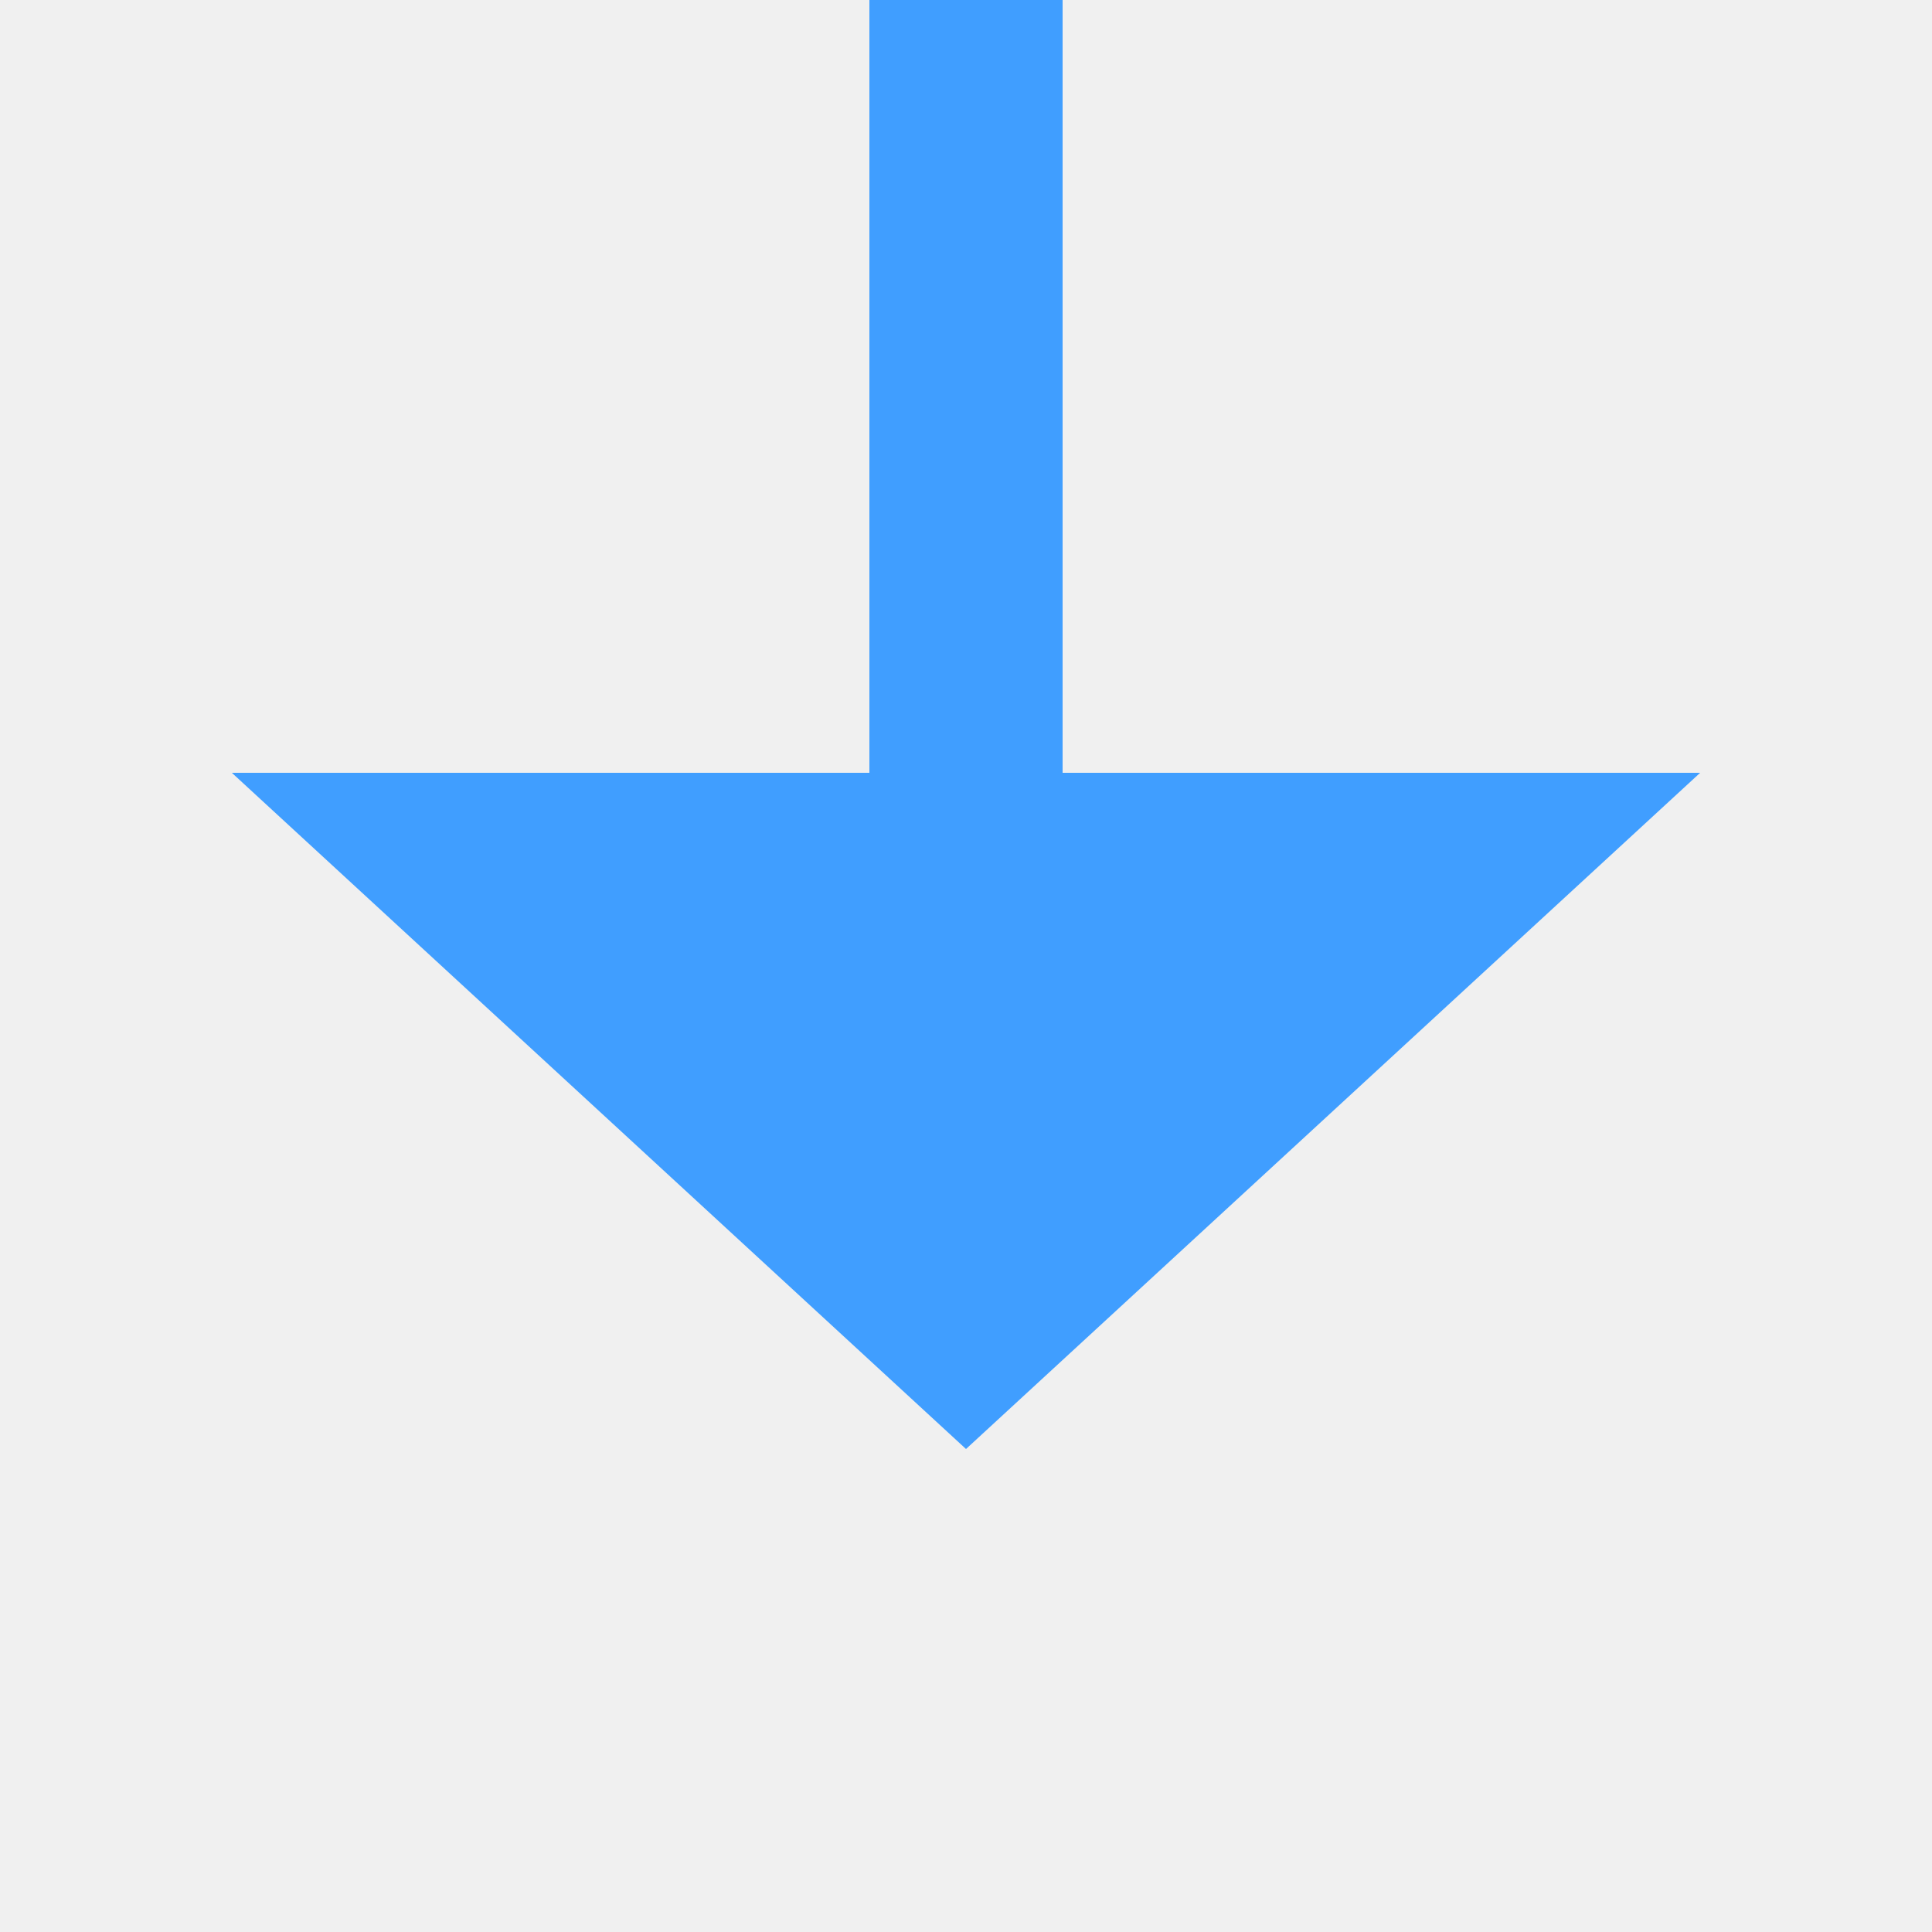
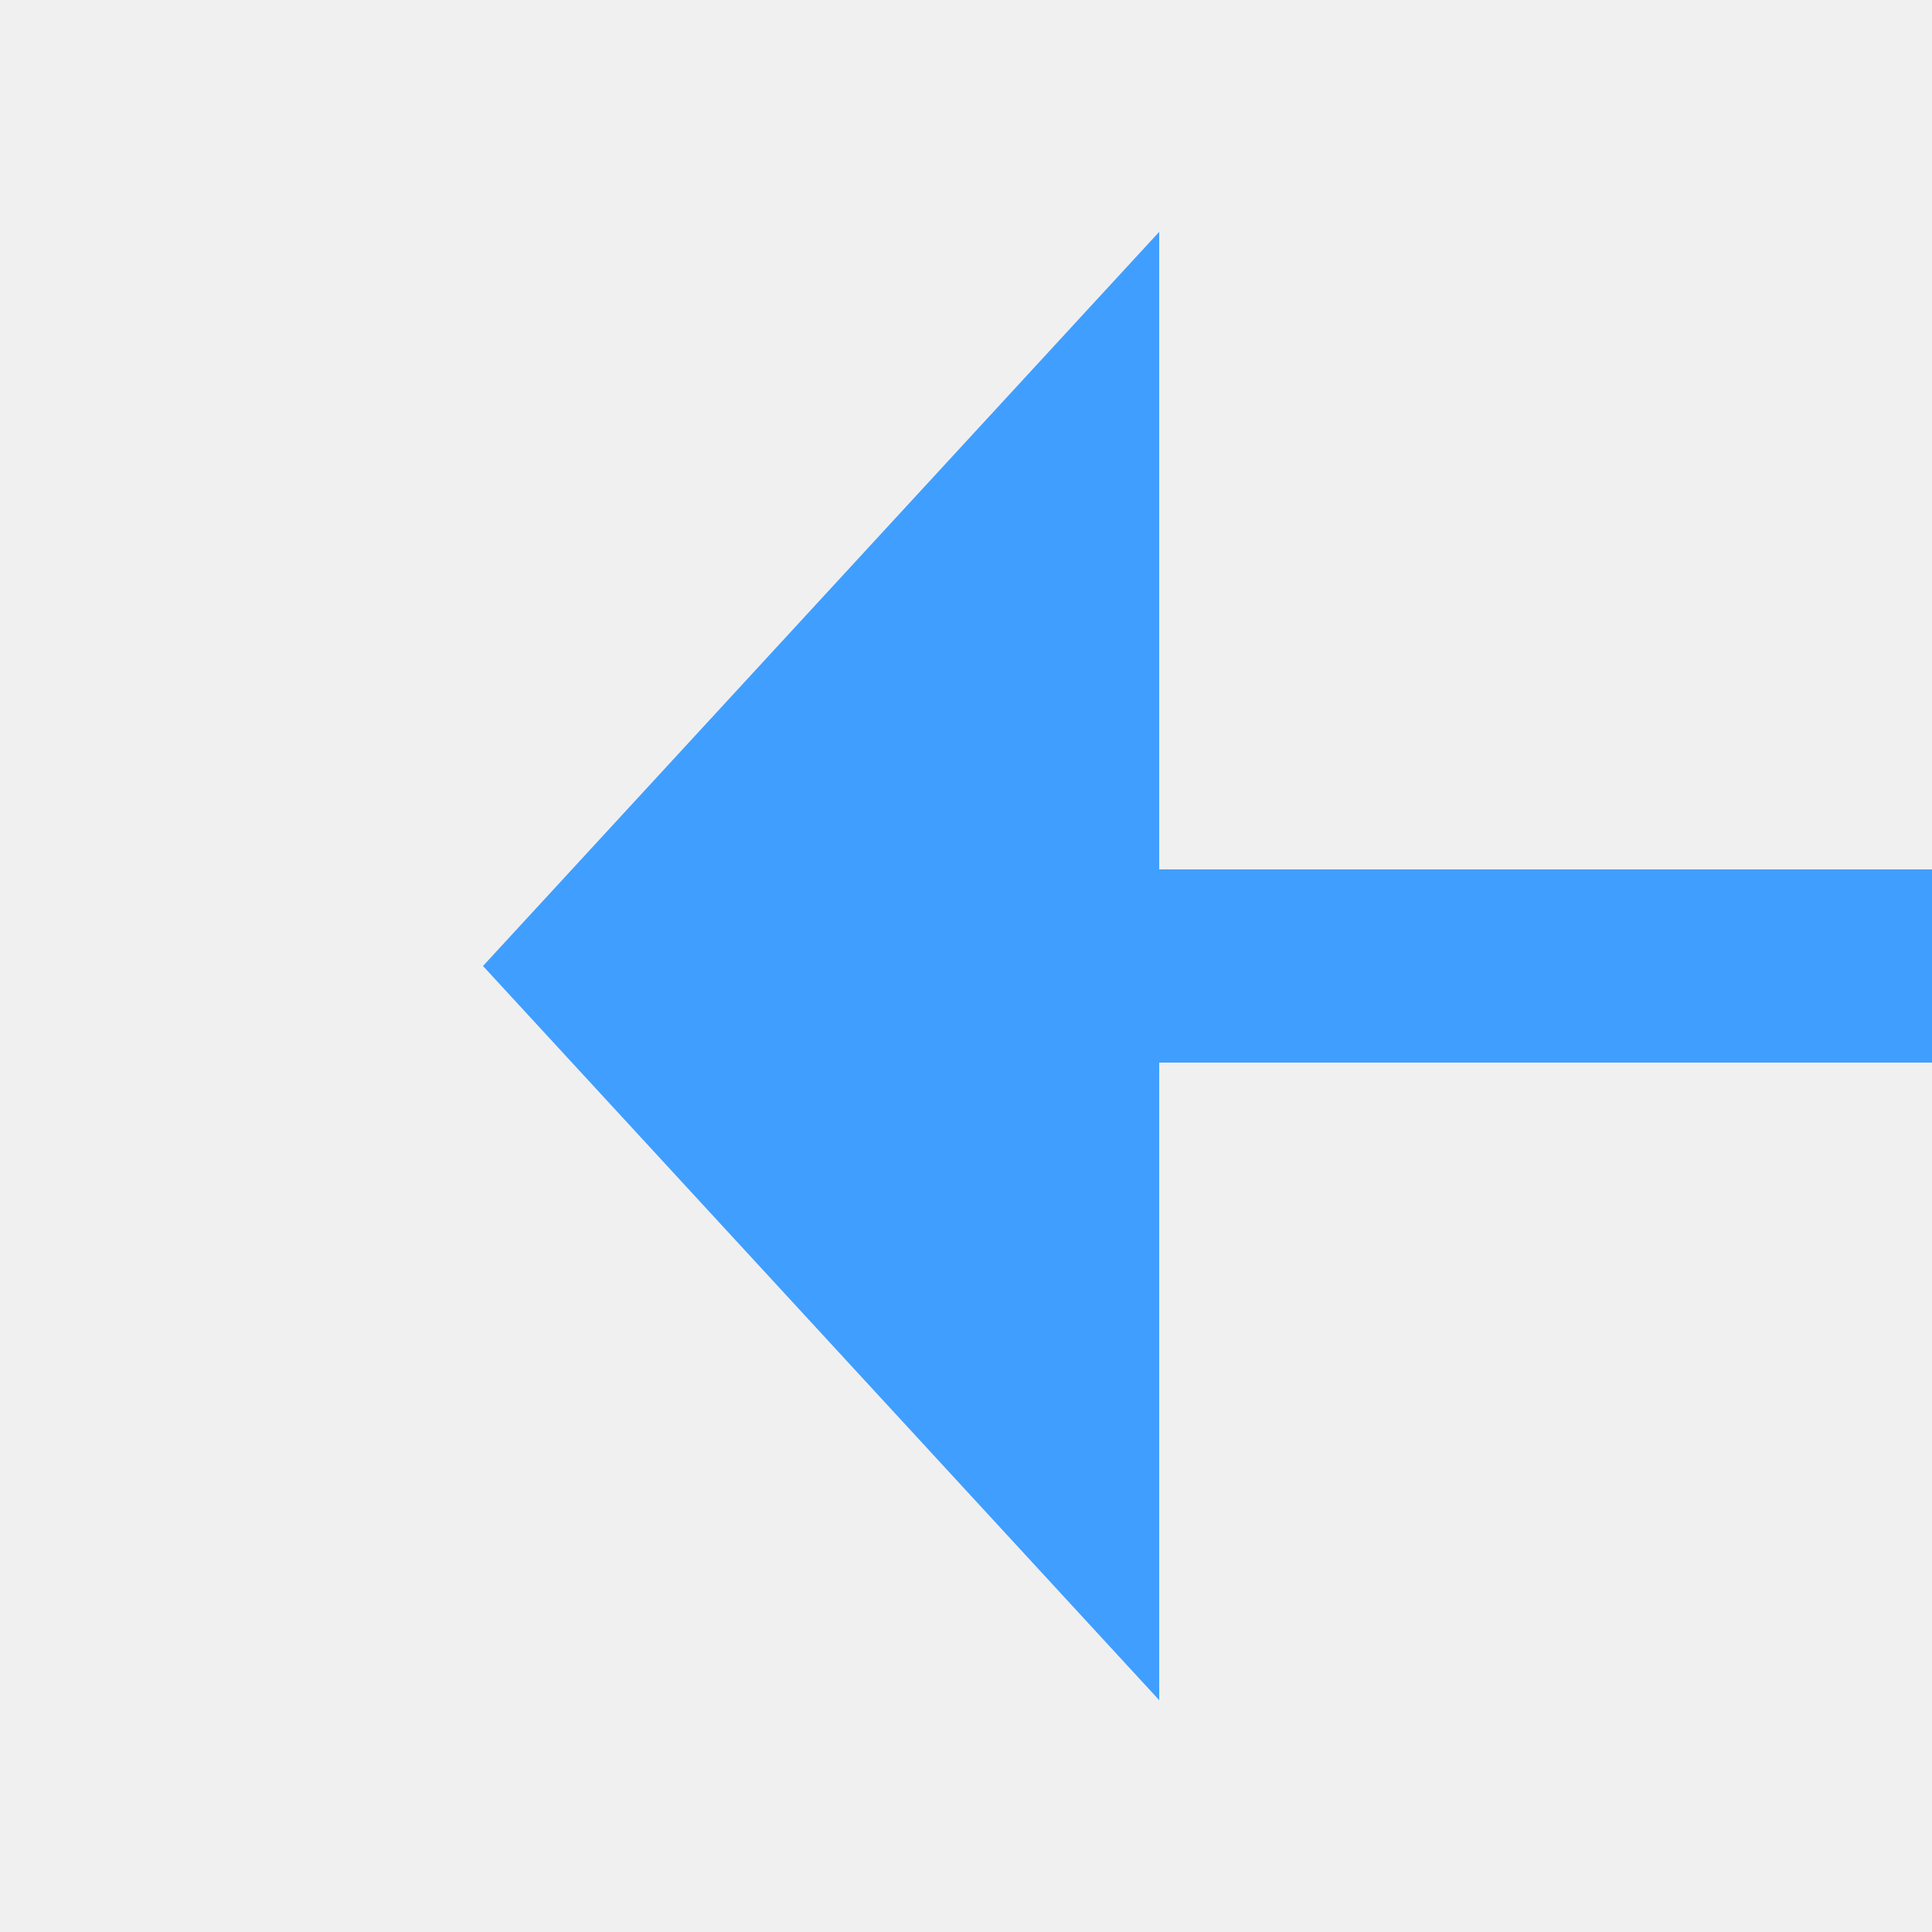
- <svg xmlns="http://www.w3.org/2000/svg" version="1.1" width="20px" height="20px" preserveAspectRatio="xMinYMid meet" viewBox="455 490  20 18">
-   <path d="M 465 419  L 465 498  " stroke-width="2" stroke="#409eff" fill="none" />
-   <path d="M 457.4 497  L 465 504  L 472.6 497  L 457.4 497  Z " fill-rule="nonzero" fill="#409eff" stroke="none" />
+ <svg xmlns="http://www.w3.org/2000/svg" version="1.1" width="20px" height="20px" preserveAspectRatio="xMinYMid meet" viewBox="510 957  20 18">
+   <defs>
+     <mask fill="white" id="clip834">
+       <path d="M 710 954  L 790 954  L 790 978  L 710 978  Z M 505 954  L 989 954  L 989 978  L 505 978  Z " fill-rule="evenodd" />
+     </mask>
+   </defs>
+   <path d="M 710 966  L 521 966  M 790 966  L 986 966  " stroke-width="2" stroke="#409eff" fill="none" />
+   <path d="M 522 958.4  L 515 966  L 522 973.6  L 522 958.4  Z " fill-rule="nonzero" fill="#409eff" stroke="none" mask="url(#clip834)" />
</svg>
